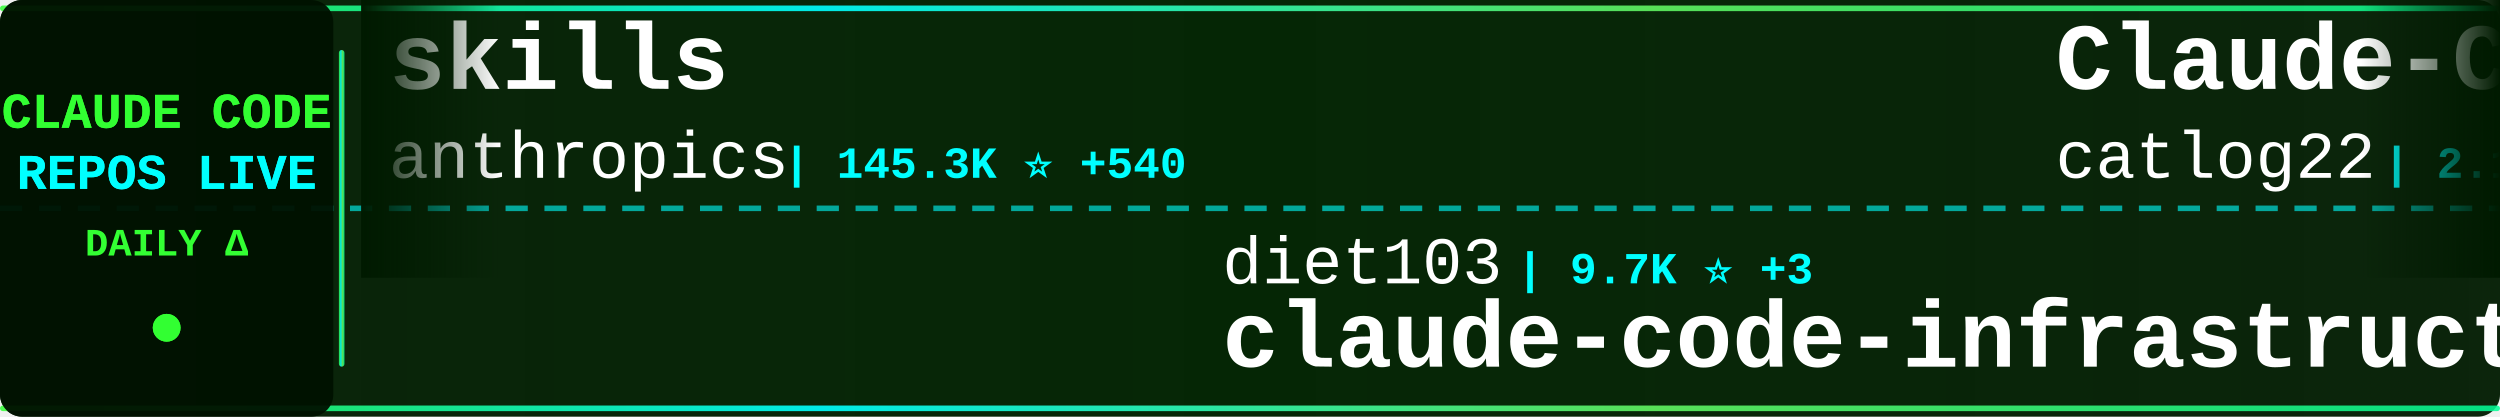
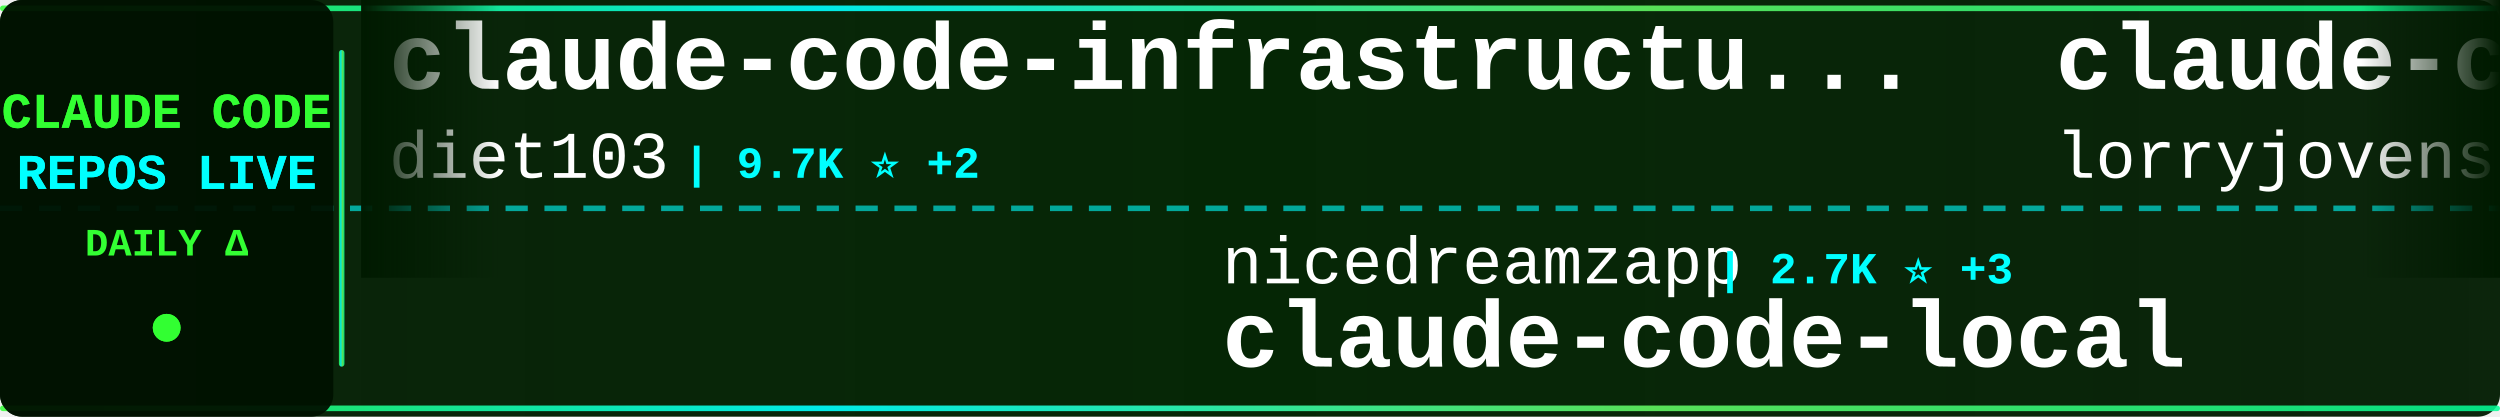
<svg xmlns="http://www.w3.org/2000/svg" width="900" height="150">
  <defs>
    <linearGradient id="tickerBg" x1="0%" y1="0%" x2="100%" y2="0%">
      <stop offset="0%" style="stop-color:#001a00;stop-opacity:0.95" />
      <stop offset="50%" style="stop-color:#002200;stop-opacity:0.98" />
      <stop offset="100%" style="stop-color:#001a00;stop-opacity:0.95" />
    </linearGradient>
    <linearGradient id="borderGrad" x1="0%" y1="0%" x2="100%" y2="0%">
      <stop offset="0%" style="stop-color:#33ff33;stop-opacity:0.85">
        <animate attributeName="stop-opacity" values="0.85;1;0.85" dur="2s" repeatCount="indefinite" />
      </stop>
      <stop offset="33%" style="stop-color:#00ffff;stop-opacity:0.9">
        <animate attributeName="stop-opacity" values="0.9;1;0.9" dur="2.2s" repeatCount="indefinite" />
      </stop>
      <stop offset="66%" style="stop-color:#66ff66;stop-opacity:0.85">
        <animate attributeName="stop-opacity" values="0.85;1;0.85" dur="1.8s" repeatCount="indefinite" />
      </stop>
      <stop offset="100%" style="stop-color:#00ff99;stop-opacity:0.85">
        <animate attributeName="stop-opacity" values="0.85;1;0.85" dur="2s" repeatCount="indefinite" />
      </stop>
    </linearGradient>
    <filter id="textGlow">
      <feGaussianBlur stdDeviation="0.1" result="coloredBlur" />
      <feMerge>
        <feMergeNode in="coloredBlur" />
        <feMergeNode in="SourceGraphic" />
      </feMerge>
    </filter>
    <filter id="metricGlow">
      <feGaussianBlur stdDeviation="0.2" result="coloredBlur" />
      <feMerge>
        <feMergeNode in="coloredBlur" />
        <feMergeNode in="SourceGraphic" />
      </feMerge>
    </filter>
    <linearGradient id="leftFade" x1="0%" y1="0%" x2="100%" y2="0%">
      <stop offset="0%" style="stop-color:#001a00;stop-opacity:1" />
      <stop offset="100%" style="stop-color:#001a00;stop-opacity:0" />
    </linearGradient>
    <linearGradient id="rightFade" x1="0%" y1="0%" x2="100%" y2="0%">
      <stop offset="0%" style="stop-color:#001a00;stop-opacity:0" />
      <stop offset="100%" style="stop-color:#001a00;stop-opacity:1" />
    </linearGradient>
  </defs>
  <rect width="900" height="150" fill="url(#tickerBg)" rx="8" />
  <rect x="0" y="2" width="900" height="2" fill="url(#borderGrad)" rx="1" />
  <rect x="0" y="146" width="900" height="2" fill="url(#borderGrad)" rx="1" />
  <line x1="0" y1="75" x2="900" y2="75" stroke="#00ffff" stroke-width="2" stroke-dasharray="8 6" opacity="0.6" />
  <rect x="0" y="0" width="120" height="150" fill="#001100" opacity="0.95" rx="8" />
  <text x="60" y="46" font-family="'Courier New', monospace" font-size="18" font-weight="bold" fill="#33ff33" text-anchor="middle" filter="url(#textGlow)">
    CLAUDE CODE
  </text>
  <text x="60" y="68" font-family="'Courier New', monospace" font-size="18" font-weight="bold" fill="#00ffff" text-anchor="middle" filter="url(#textGlow)">
    REPOS LIVE
  </text>
  <text x="60" y="92" font-family="'Courier New', monospace" font-size="14" font-weight="bold" fill="#33ff33" text-anchor="middle">
    DAILY Δ
  </text>
  <circle cx="60" cy="118" r="5" fill="#33ff33" filter="url(#metricGlow)">
    <animate attributeName="r" values="4;6;4" dur="1.5s" repeatCount="indefinite" />
    <animate attributeName="opacity" values="0.6;1;0.6" dur="1.5s" repeatCount="indefinite" />
  </circle>
  <rect x="122" y="18" width="2" height="114" fill="url(#borderGrad)" rx="1" />
  <clipPath id="tickerClip">
    <rect x="130" y="0" width="770" height="150" />
  </clipPath>
  <g clip-path="url(#tickerClip)">
    <g id="tickerItems">
      <animateTransform attributeName="transform" attributeType="XML" type="translate" from="0 0" to="-3000 0" dur="54s" repeatCount="indefinite" />
      <g transform="translate(0, 0)">
-         <text x="140" y="32" font-family="'Courier New', monospace" font-size="34" font-weight="bold" fill="#ffffff">skills</text>
-         <text x="140" y="64" font-family="'Courier New', monospace" font-size="24" font-weight="normal" fill="#ffffff" opacity="1.0">anthropics</text>
-         <text x="282" y="64" font-family="'Courier New', monospace" font-size="16" font-weight="bold" fill="#00ffff"> | 145.3K ⭐ +540</text>
+         <text x="140" y="32" font-family="'Courier New', monospace" font-size="34" font-weight="bold" fill="#ffffff">claude-code-infrastructu...</text>
+         <text x="140" y="64" font-family="'Courier New', monospace" font-size="24" font-weight="normal" fill="#ffffff" opacity="1.0">diet103</text>
+         <text x="246" y="64" font-family="'Courier New', monospace" font-size="16" font-weight="bold" fill="#00ffff"> | 9.7K ⭐ +2</text>
      </g>
      <g transform="translate(300, 0)">
-         <text x="140" y="102" font-family="'Courier New', monospace" font-size="24" font-weight="normal" fill="#ffffff" opacity="1.0">diet103</text>
-         <text x="246" y="102" font-family="'Courier New', monospace" font-size="16" font-weight="bold" fill="#00ffff"> | 9.7K ⭐ +3</text>
-         <text x="140" y="132" font-family="'Courier New', monospace" font-size="34" font-weight="bold" fill="#ffffff">claude-code-infrastructu...</text>
+         <text x="140" y="102" font-family="'Courier New', monospace" font-size="24" font-weight="normal" fill="#ffffff" opacity="1.0">nicedreamzapp</text>
+         <text x="318" y="102" font-family="'Courier New', monospace" font-size="16" font-weight="bold" fill="#00ffff"> | 2.7K ⭐ +3</text>
+         <text x="140" y="132" font-family="'Courier New', monospace" font-size="34" font-weight="bold" fill="#ffffff">claude-code-local</text>
      </g>
      <g transform="translate(600, 0)">
-         <text x="140" y="32" font-family="'Courier New', monospace" font-size="34" font-weight="bold" fill="#ffffff">Claude-Code-Workflow</text>
-         <text x="140" y="64" font-family="'Courier New', monospace" font-size="24" font-weight="normal" fill="#ffffff" opacity="1.0">catlog22</text>
-         <text x="258" y="64" font-family="'Courier New', monospace" font-size="16" font-weight="bold" fill="#00ffff"> | 2.1K ⭐ +2</text>
+         <text x="140" y="32" font-family="'Courier New', monospace" font-size="34" font-weight="bold" fill="#ffffff">claude-code-rust</text>
+         <text x="140" y="64" font-family="'Courier New', monospace" font-size="24" font-weight="normal" fill="#ffffff" opacity="1.0">lorryjovens-hub</text>
+         <text x="342" y="64" font-family="'Courier New', monospace" font-size="16" font-weight="bold" fill="#00ffff"> | 1.6K ⭐</text>
      </g>
      <g transform="translate(900, 0)">
-         <text x="140" y="102" font-family="'Courier New', monospace" font-size="24" font-weight="normal" fill="#ffffff" opacity="1.0">frankbria</text>
-         <text x="270" y="102" font-family="'Courier New', monospace" font-size="16" font-weight="bold" fill="#00ffff"> | 9.2K ⭐ +6</text>
-         <text x="140" y="132" font-family="'Courier New', monospace" font-size="34" font-weight="bold" fill="#ffffff">ralph-claude-code</text>
+         <text x="140" y="102" font-family="'Courier New', monospace" font-size="24" font-weight="normal" fill="#ffffff" opacity="1.0">disler</text>
+         <text x="234" y="102" font-family="'Courier New', monospace" font-size="16" font-weight="bold" fill="#00ffff"> | 3.7K ⭐ +3</text>
+         <text x="140" y="132" font-family="'Courier New', monospace" font-size="34" font-weight="bold" fill="#ffffff">claude-code-hooks-master...</text>
      </g>
      <g transform="translate(1200, 0)">
-         <text x="140" y="32" font-family="'Courier New', monospace" font-size="34" font-weight="bold" fill="#ffffff">claude-code-source-build</text>
-         <text x="140" y="64" font-family="'Courier New', monospace" font-size="24" font-weight="normal" fill="#ffffff" opacity="1.0">andrew-kramer-inno</text>
-         <text x="378" y="64" font-family="'Courier New', monospace" font-size="16" font-weight="bold" fill="#00ffff"> | 591 ⭐</text>
+         <text x="140" y="32" font-family="'Courier New', monospace" font-size="34" font-weight="bold" fill="#ffffff">sc-claude-code-files</text>
+         <text x="140" y="64" font-family="'Courier New', monospace" font-size="24" font-weight="normal" fill="#ffffff" opacity="1.0">https-deeplearning-ai</text>
+         <text x="414" y="64" font-family="'Courier New', monospace" font-size="16" font-weight="bold" fill="#00ffff"> | 522 ⭐</text>
      </g>
      <g transform="translate(1500, 0)">
-         <text x="140" y="102" font-family="'Courier New', monospace" font-size="24" font-weight="normal" fill="#ffffff" opacity="1.0">RichardAtCT</text>
-         <text x="294" y="102" font-family="'Courier New', monospace" font-size="16" font-weight="bold" fill="#00ffff"> | 2.7K ⭐ +2</text>
-         <text x="140" y="132" font-family="'Courier New', monospace" font-size="34" font-weight="bold" fill="#ffffff">claude-code-telegram</text>
+         <text x="140" y="102" font-family="'Courier New', monospace" font-size="24" font-weight="normal" fill="#ffffff" opacity="1.0">ghuntley</text>
+         <text x="258" y="102" font-family="'Courier New', monospace" font-size="16" font-weight="bold" fill="#00ffff"> | 981 ⭐</text>
+         <text x="140" y="132" font-family="'Courier New', monospace" font-size="34" font-weight="bold" fill="#ffffff">claude-code-source-code-...</text>
      </g>
      <g transform="translate(1800, 0)">
-         <text x="140" y="32" font-family="'Courier New', monospace" font-size="34" font-weight="bold" fill="#ffffff">claude-code-security-rev...</text>
-         <text x="140" y="64" font-family="'Courier New', monospace" font-size="24" font-weight="normal" fill="#ffffff" opacity="1.0">anthropics</text>
-         <text x="282" y="64" font-family="'Courier New', monospace" font-size="16" font-weight="bold" fill="#00ffff"> | 4.9K ⭐ +12</text>
+         <text x="140" y="32" font-family="'Courier New', monospace" font-size="34" font-weight="bold" fill="#ffffff">claude-code-book</text>
+         <text x="140" y="64" font-family="'Courier New', monospace" font-size="24" font-weight="normal" fill="#ffffff" opacity="1.0">lintsinghua</text>
+         <text x="294" y="64" font-family="'Courier New', monospace" font-size="16" font-weight="bold" fill="#00ffff"> | 3.5K ⭐ +14</text>
      </g>
      <g transform="translate(2100, 0)">
-         <text x="140" y="102" font-family="'Courier New', monospace" font-size="24" font-weight="normal" fill="#ffffff" opacity="1.0">affaan-m</text>
-         <text x="258" y="102" font-family="'Courier New', monospace" font-size="16" font-weight="bold" fill="#00ffff"> | 202.4K ⭐ +1.7K</text>
-         <text x="140" y="132" font-family="'Courier New', monospace" font-size="34" font-weight="bold" fill="#ffffff">ECC</text>
+         <text x="140" y="102" font-family="'Courier New', monospace" font-size="24" font-weight="normal" fill="#ffffff" opacity="1.0">Hyper66666</text>
+         <text x="282" y="102" font-family="'Courier New', monospace" font-size="16" font-weight="bold" fill="#00ffff"> | 215 ⭐</text>
+         <text x="140" y="132" font-family="'Courier New', monospace" font-size="34" font-weight="bold" fill="#ffffff">claude-code-sourcemap</text>
      </g>
      <g transform="translate(2400, 0)">
-         <text x="140" y="32" font-family="'Courier New', monospace" font-size="34" font-weight="bold" fill="#ffffff">claude-code-tips</text>
-         <text x="140" y="64" font-family="'Courier New', monospace" font-size="24" font-weight="normal" fill="#ffffff" opacity="1.0">ykdojo</text>
-         <text x="234" y="64" font-family="'Courier New', monospace" font-size="16" font-weight="bold" fill="#00ffff"> | 8.6K ⭐ +18</text>
+         <text x="140" y="32" font-family="'Courier New', monospace" font-size="34" font-weight="bold" fill="#ffffff">claude-code-sourcemap</text>
+         <text x="140" y="64" font-family="'Courier New', monospace" font-size="24" font-weight="normal" fill="#ffffff" opacity="1.0">ChinaSiro</text>
+         <text x="270" y="64" font-family="'Courier New', monospace" font-size="16" font-weight="bold" fill="#00ffff"> | 9.3K ⭐ +7</text>
      </g>
      <g transform="translate(2700, 0)">
-         <text x="140" y="102" font-family="'Courier New', monospace" font-size="24" font-weight="normal" fill="#ffffff" opacity="1.0">fuergaosi233</text>
-         <text x="306" y="102" font-family="'Courier New', monospace" font-size="16" font-weight="bold" fill="#00ffff"> | 2.6K ⭐ +7</text>
-         <text x="140" y="132" font-family="'Courier New', monospace" font-size="34" font-weight="bold" fill="#ffffff">claude-code-proxy</text>
+         <text x="140" y="102" font-family="'Courier New', monospace" font-size="24" font-weight="normal" fill="#ffffff" opacity="1.0">rohitg00</text>
+         <text x="258" y="102" font-family="'Courier New', monospace" font-size="16" font-weight="bold" fill="#00ffff"> | 1.9K ⭐ +10</text>
+         <text x="140" y="132" font-family="'Courier New', monospace" font-size="34" font-weight="bold" fill="#ffffff">awesome-claude-code-tool...</text>
      </g>
      <g transform="translate(3000, 0)">
-         <text x="140" y="32" font-family="'Courier New', monospace" font-size="34" font-weight="bold" fill="#ffffff">skills</text>
-         <text x="140" y="64" font-family="'Courier New', monospace" font-size="24" font-weight="normal" fill="#ffffff" opacity="1.0">anthropics</text>
-         <text x="282" y="64" font-family="'Courier New', monospace" font-size="16" font-weight="bold" fill="#00ffff"> | 145.3K ⭐ +540</text>
+         <text x="140" y="32" font-family="'Courier New', monospace" font-size="34" font-weight="bold" fill="#ffffff">claude-code-infrastructu...</text>
+         <text x="140" y="64" font-family="'Courier New', monospace" font-size="24" font-weight="normal" fill="#ffffff" opacity="1.0">diet103</text>
+         <text x="246" y="64" font-family="'Courier New', monospace" font-size="16" font-weight="bold" fill="#00ffff"> | 9.7K ⭐ +2</text>
      </g>
      <g transform="translate(3300, 0)">
-         <text x="140" y="102" font-family="'Courier New', monospace" font-size="24" font-weight="normal" fill="#ffffff" opacity="1.0">diet103</text>
-         <text x="246" y="102" font-family="'Courier New', monospace" font-size="16" font-weight="bold" fill="#00ffff"> | 9.7K ⭐ +3</text>
-         <text x="140" y="132" font-family="'Courier New', monospace" font-size="34" font-weight="bold" fill="#ffffff">claude-code-infrastructu...</text>
+         <text x="140" y="102" font-family="'Courier New', monospace" font-size="24" font-weight="normal" fill="#ffffff" opacity="1.0">nicedreamzapp</text>
+         <text x="318" y="102" font-family="'Courier New', monospace" font-size="16" font-weight="bold" fill="#00ffff"> | 2.7K ⭐ +3</text>
+         <text x="140" y="132" font-family="'Courier New', monospace" font-size="34" font-weight="bold" fill="#ffffff">claude-code-local</text>
      </g>
      <g transform="translate(3600, 0)">
-         <text x="140" y="32" font-family="'Courier New', monospace" font-size="34" font-weight="bold" fill="#ffffff">Claude-Code-Workflow</text>
-         <text x="140" y="64" font-family="'Courier New', monospace" font-size="24" font-weight="normal" fill="#ffffff" opacity="1.0">catlog22</text>
-         <text x="258" y="64" font-family="'Courier New', monospace" font-size="16" font-weight="bold" fill="#00ffff"> | 2.1K ⭐ +2</text>
+         <text x="140" y="32" font-family="'Courier New', monospace" font-size="34" font-weight="bold" fill="#ffffff">claude-code-rust</text>
+         <text x="140" y="64" font-family="'Courier New', monospace" font-size="24" font-weight="normal" fill="#ffffff" opacity="1.0">lorryjovens-hub</text>
+         <text x="342" y="64" font-family="'Courier New', monospace" font-size="16" font-weight="bold" fill="#00ffff"> | 1.6K ⭐</text>
      </g>
      <g transform="translate(3900, 0)">
-         <text x="140" y="102" font-family="'Courier New', monospace" font-size="24" font-weight="normal" fill="#ffffff" opacity="1.0">frankbria</text>
-         <text x="270" y="102" font-family="'Courier New', monospace" font-size="16" font-weight="bold" fill="#00ffff"> | 9.2K ⭐ +6</text>
-         <text x="140" y="132" font-family="'Courier New', monospace" font-size="34" font-weight="bold" fill="#ffffff">ralph-claude-code</text>
+         <text x="140" y="102" font-family="'Courier New', monospace" font-size="24" font-weight="normal" fill="#ffffff" opacity="1.0">disler</text>
+         <text x="234" y="102" font-family="'Courier New', monospace" font-size="16" font-weight="bold" fill="#00ffff"> | 3.7K ⭐ +3</text>
+         <text x="140" y="132" font-family="'Courier New', monospace" font-size="34" font-weight="bold" fill="#ffffff">claude-code-hooks-master...</text>
      </g>
    </g>
  </g>
  <rect x="130" y="0" width="50" height="100" fill="url(#leftFade)" />
  <rect x="850" y="0" width="50" height="100" fill="url(#rightFade)" />
</svg>
